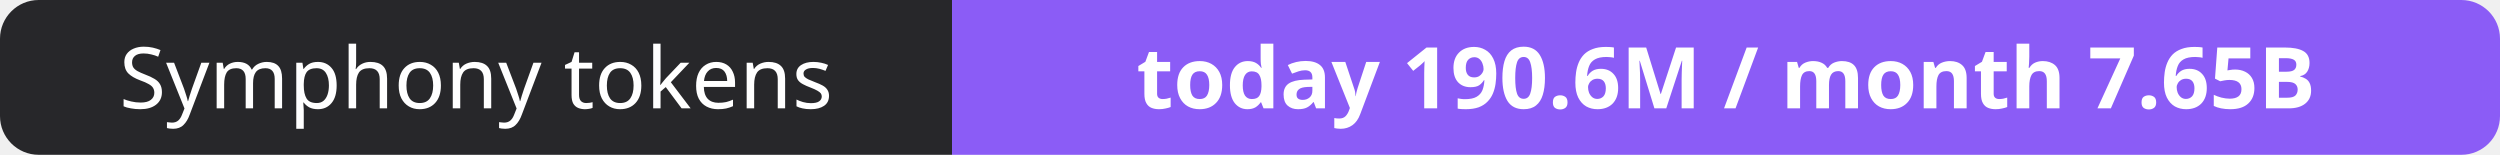
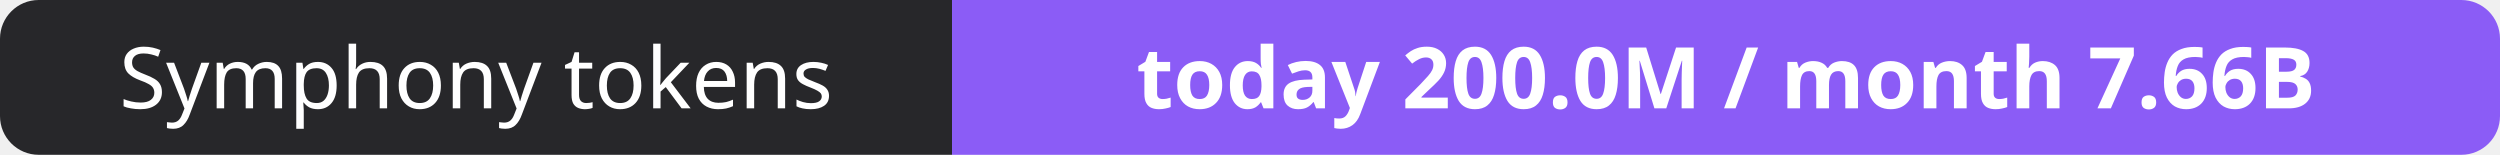
- <svg xmlns="http://www.w3.org/2000/svg" width="323" height="20" role="img" aria-label="Symphony tokens: today 190.6M / month 7.65B">
+ <svg xmlns="http://www.w3.org/2000/svg" width="323" height="20" role="img" aria-label="Symphony tokens: today 200.0M / month 7.66B">
  <clipPath id="r">
    <rect width="323" height="20" rx="5" fill="#fff" />
  </clipPath>
  <g clip-path="url(#r)">
    <rect width="123" height="20" fill="#27272a" />
    <rect x="123" width="200" height="20" fill="#8b5cf6" />
  </g>
  <g fill="#fff" text-anchor="middle" font-family="Verdana,Geneva,sans-serif" font-size="11">
    <text x="61.5" y="14">Symphony tokens</text>
-     <text x="223.0" y="14" font-weight="700">today 190.6M / month 7.65B</text>
+     <text x="223.0" y="14" font-weight="700">today 200.0M / month 7.66B</text>
  </g>
</svg>
